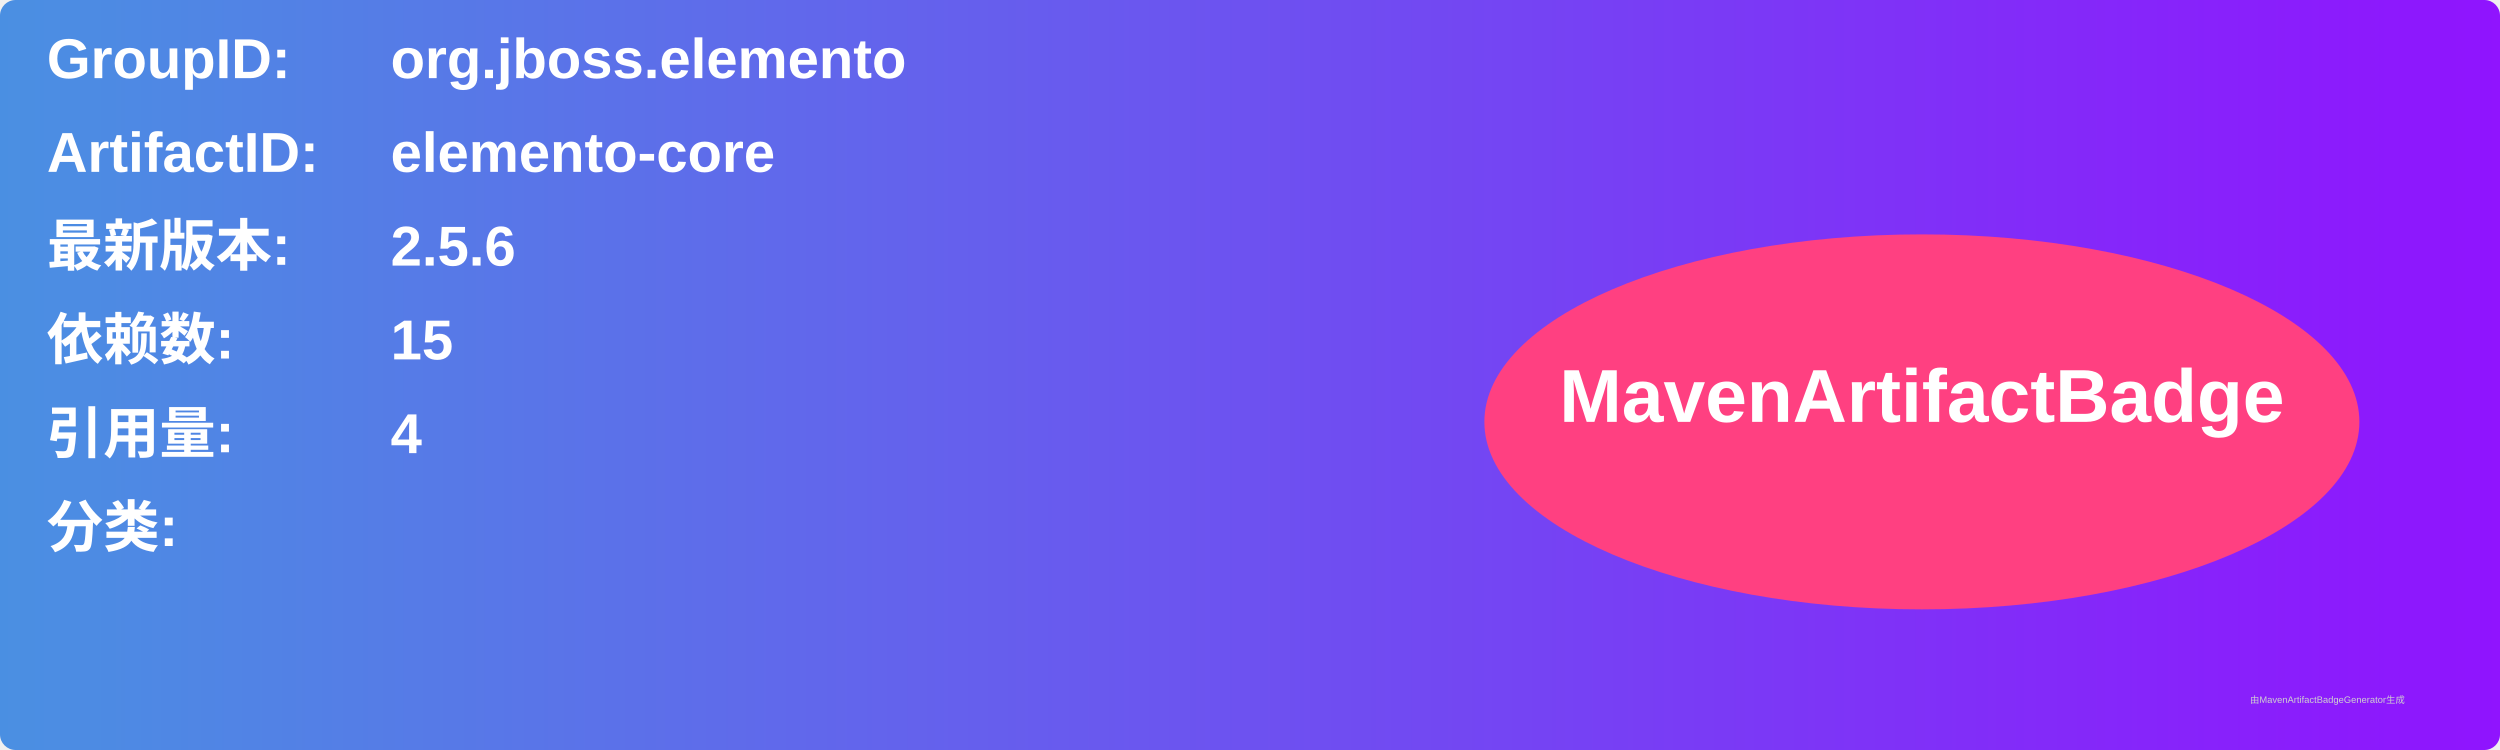
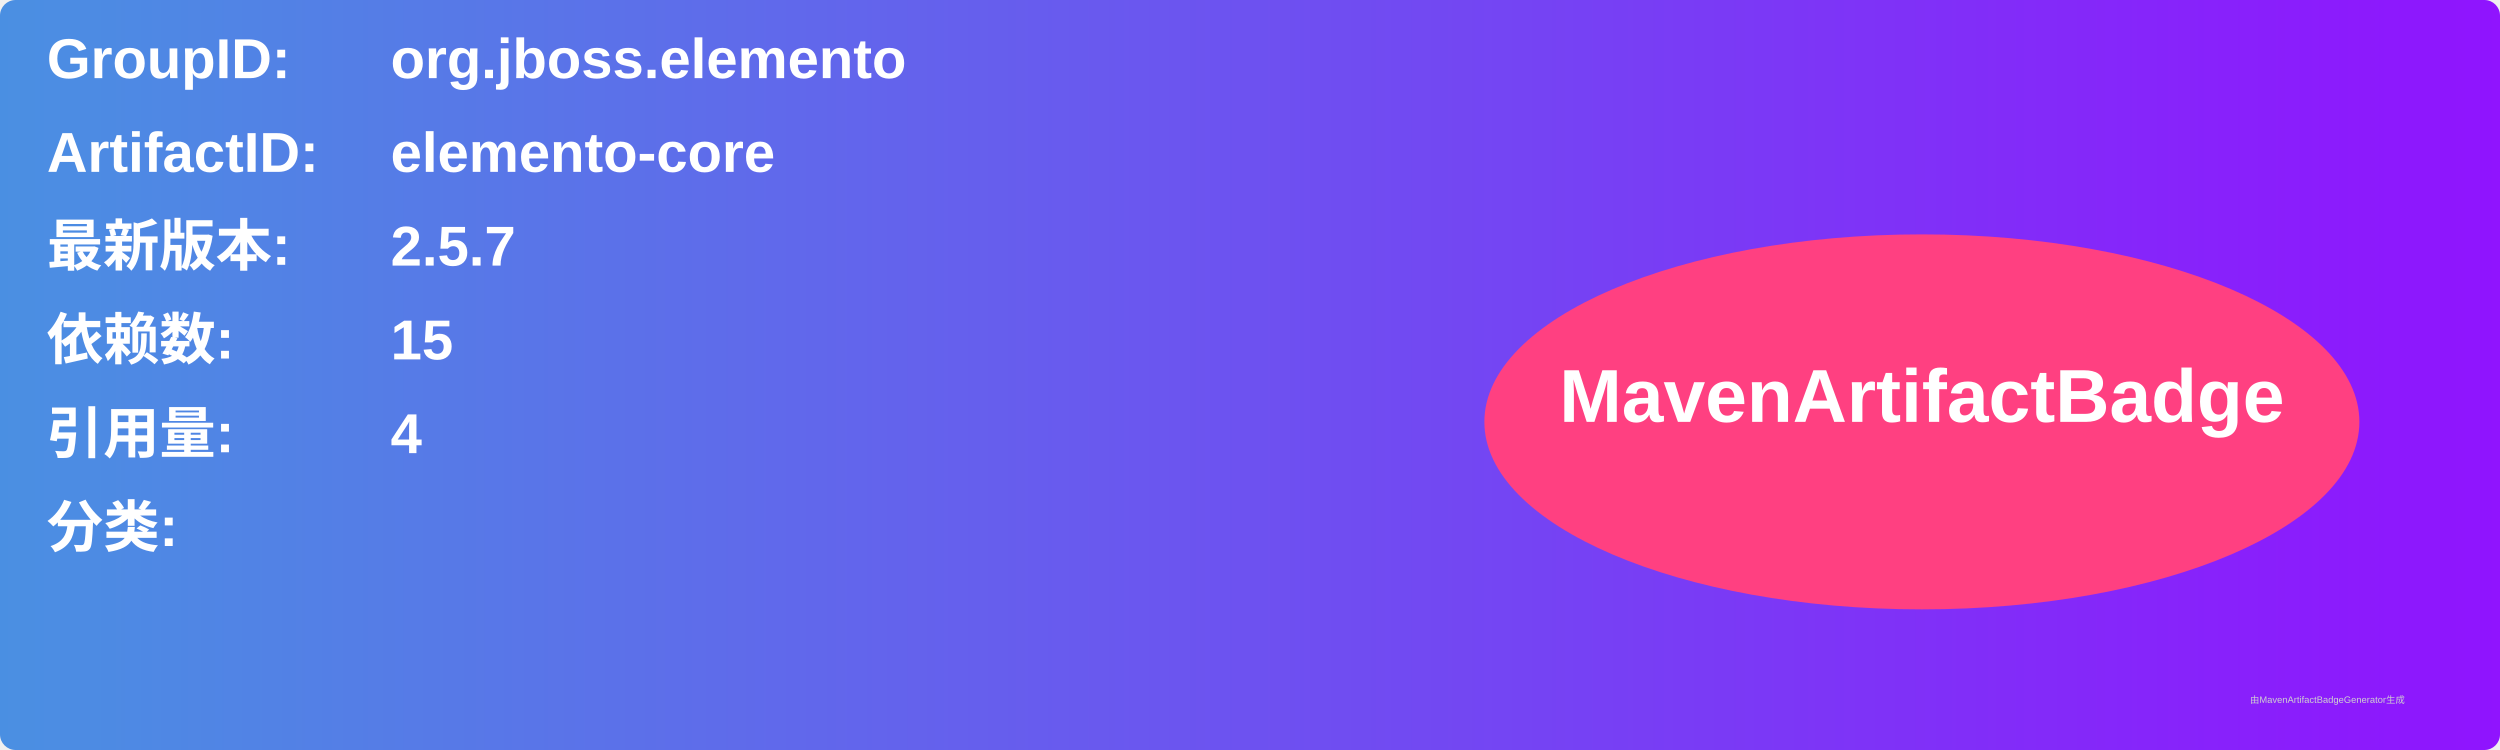
<svg xmlns="http://www.w3.org/2000/svg" width="800" height="240" viewBox="0 0 800 240">
  <linearGradient id="grad" x1="0%" y1="0%" x2="100%" y2="0%">
    <stop offset="0%" stop-color="#4a90e2" />
    <stop offset="100%" stop-color="#9013fe" />
  </linearGradient>
  <rect width="100%" height="100%" rx="5" ry="5" fill="url(#grad)" />
  <g transform="translate(15, 15)">
    <text x="0" y="10" font-family="Arial" font-size="18" fill="white" font-weight="bold" width="260">GroupID:</text>
    <text x="110" y="10" font-family="Arial" font-size="18" fill="white" font-weight="bold" width="460">org.jboss.elemento</text>
    <text x="0" y="40" font-family="Arial" font-size="18" fill="white" font-weight="bold" width="260">ArtifactID:</text>
    <text x="110" y="40" font-family="Arial" font-size="18" fill="white" font-weight="bold" width="460">elemento-core</text>
    <text x="0" y="70" font-family="Arial" font-size="18" fill="white" font-weight="bold">最新版本:</text>
    <text x="110" y="70" font-family="Arial" font-size="18" fill="white" font-weight="bold">
-       <tspan font-weight="bold">2.5.6</tspan>
+       <tspan font-weight="bold">2.5.7</tspan>
    </text>
    <text x="0" y="100" font-family="Arial" font-size="18" fill="white" font-weight="bold">依赖数: </text>
    <text x="110" y="100" font-family="Arial" font-size="18" fill="white">
      <tspan font-weight="bold">15</tspan>
    </text>
    <text x="0" y="130" font-family="Arial" font-size="18" fill="white" font-weight="bold">引用量: </text>
    <text x="110" y="130" font-family="Arial" font-size="18" fill="white">
      <tspan font-weight="bold">4</tspan>
    </text>
    <text x="0" y="160" font-family="Arial" font-size="18" fill="white" font-weight="bold">分类:</text>
    <text x="10" y="190" font-family="Arial" font-size="10" fill="white">
      <tspan font-weight="bold" />
    </text>
    <ellipse cx="600" cy="120" rx="140" ry="60" fill="#ff4081" />
    <text x="600" y="120" text-anchor="middle" font-family="Arial" font-size="24" fill="white" font-weight="bold">MavenArtifactBadge</text>
  </g>
  <text x="720" y="225" font-family="Arial" font-size="3" fill="#d0d0d0">由MavenArtifactBadgeGenerator生成</text>
</svg>
